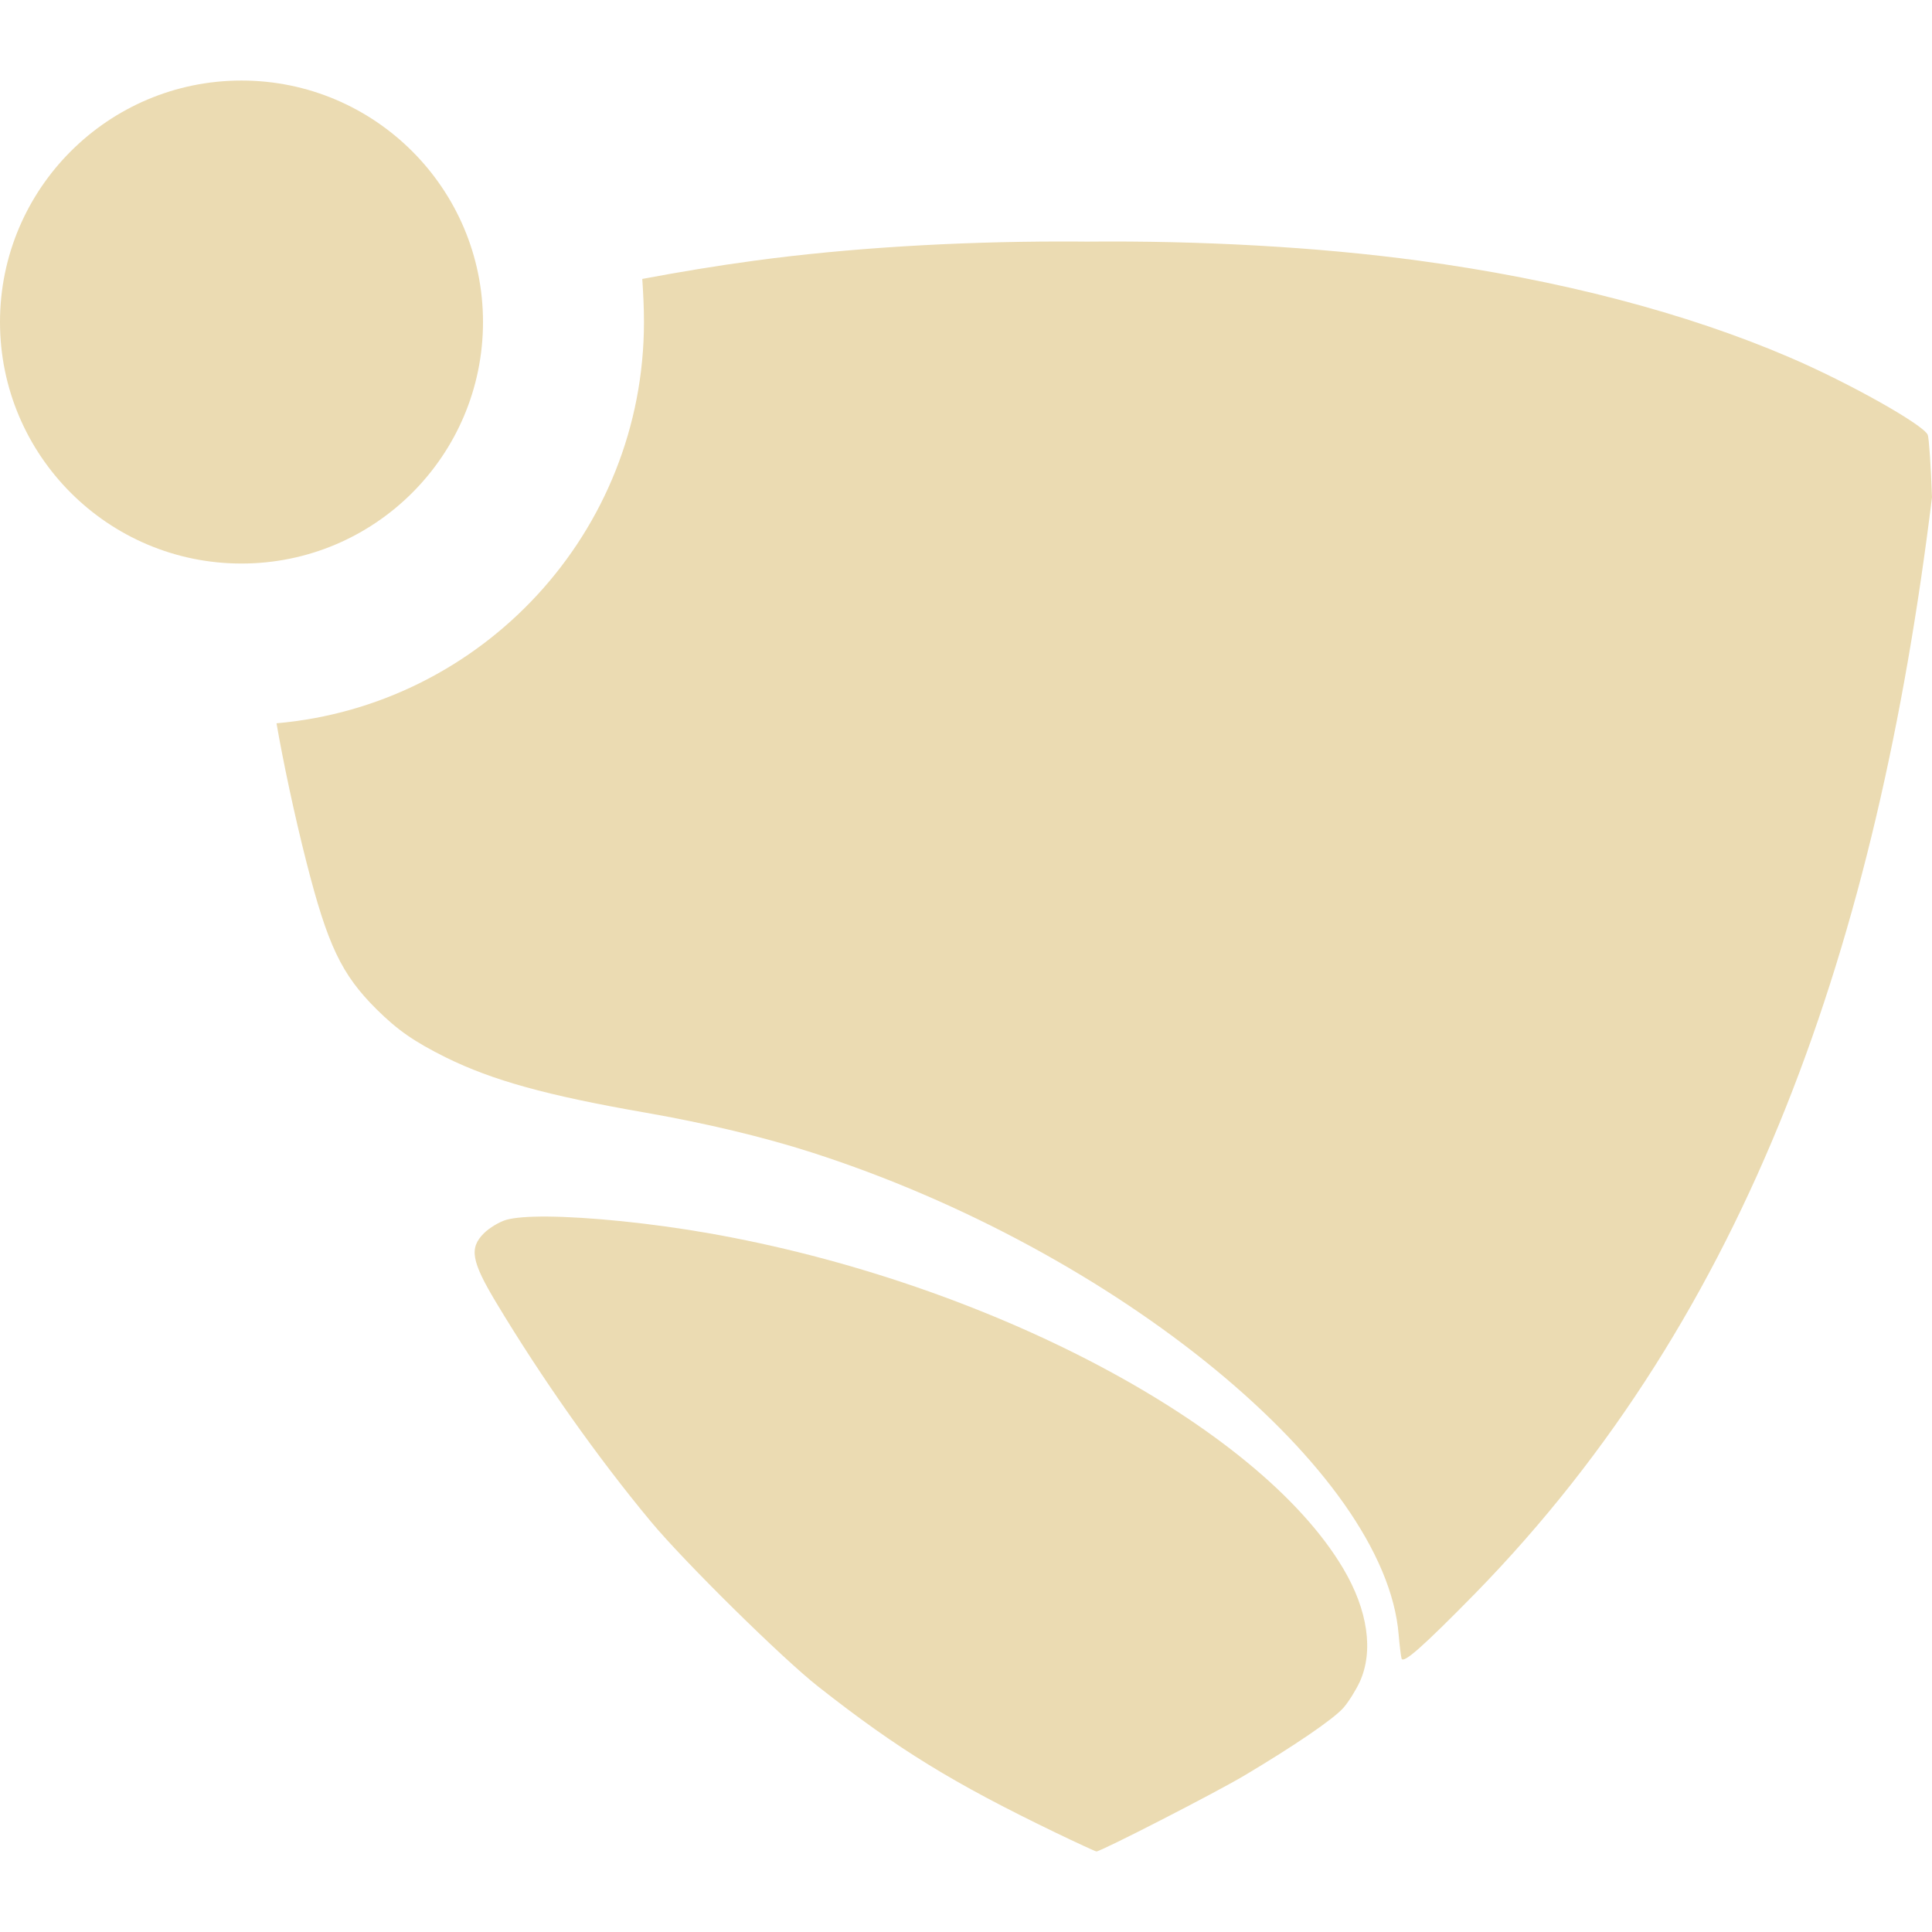
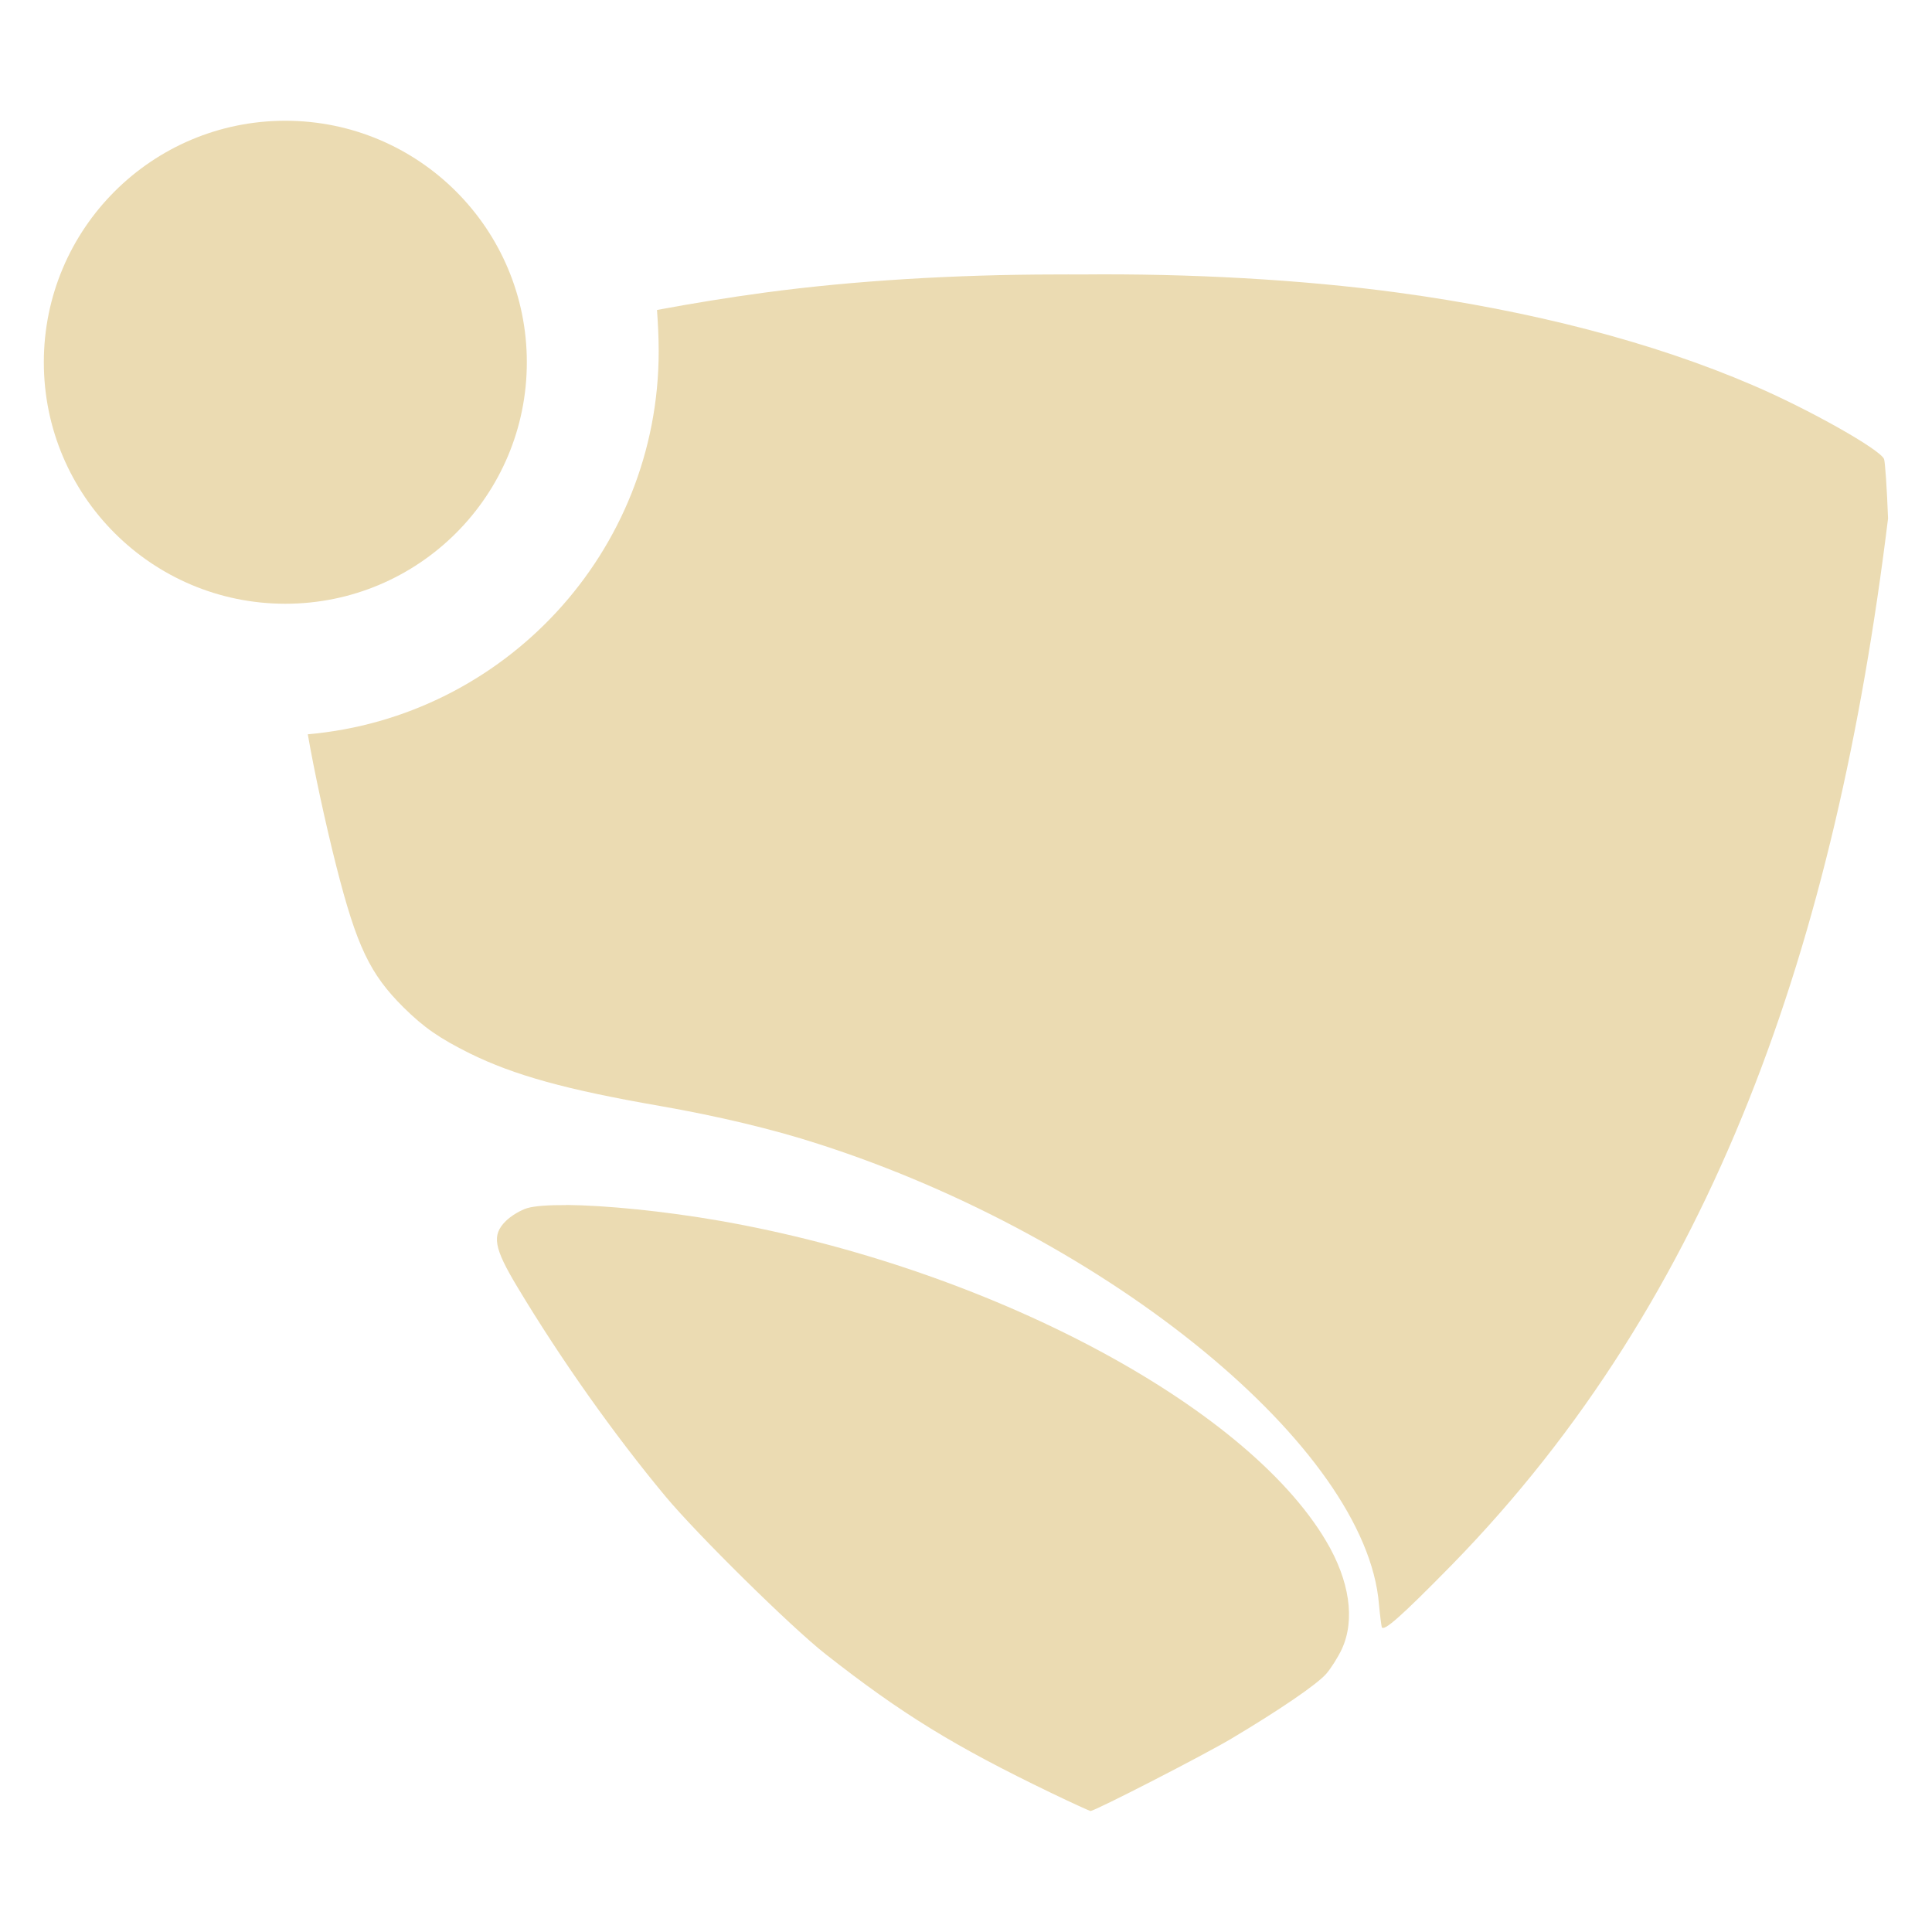
- <svg xmlns="http://www.w3.org/2000/svg" style="isolation:isolate" width="16" height="16" viewBox="0 0 16 16">
+ <svg xmlns="http://www.w3.org/2000/svg" width="16" height="16" version="1.1">
  <defs>
-     <style id="current-color-scheme" type="text/css">
-    .ColorScheme-Text { color:#ebdbb2; } .ColorScheme-Highlight { color:#458588; }
-   </style>
-     <linearGradient id="arrongin" x1="0%" x2="0%" y1="0%" y2="100%">
-       <stop offset="0%" style="stop-color:#d79921; stop-opacity:1" />
-       <stop offset="100%" style="stop-color:#b57614; stop-opacity:1" />
-     </linearGradient>
-     <linearGradient id="aurora" x1="0%" x2="0%" y1="0%" y2="100%">
-       <stop offset="0%" style="stop-color:#83a598; stop-opacity:1" />
-       <stop offset="100%" style="stop-color:#b16286; stop-opacity:1" />
-     </linearGradient>
-     <linearGradient id="fitdance" x1="0%" x2="0%" y1="0%" y2="100%">
-       <stop offset="0%" style="stop-color:#8ec07c; stop-opacity:1" />
-       <stop offset="100%" style="stop-color:#458588; stop-opacity:1" />
-     </linearGradient>
-     <linearGradient id="oomox" x1="0%" x2="0%" y1="0%" y2="100%">
-       <stop offset="0%" style="stop-color:#458588; stop-opacity:1" />
-       <stop offset="100%" style="stop-color:#928374; stop-opacity:1" />
-     </linearGradient>
-     <linearGradient id="rainblue" x1="0%" x2="0%" y1="0%" y2="100%">
-       <stop offset="0%" style="stop-color:#b8bb26; stop-opacity:1" />
-       <stop offset="100%" style="stop-color:#076678; stop-opacity:1" />
-     </linearGradient>
-     <linearGradient id="sunrise" x1="0%" x2="0%" y1="0%" y2="100%">
-       <stop offset="0%" style="stop-color: #fe8019; stop-opacity:1" />
-       <stop offset="100%" style="stop-color: #fabd2f; stop-opacity:1" />
-     </linearGradient>
-     <linearGradient id="telinkrin" x1="0%" x2="0%" y1="0%" y2="100%">
-       <stop offset="0%" style="stop-color: #83a598; stop-opacity:1" />
-       <stop offset="100%" style="stop-color: #83a598; stop-opacity:1" />
-     </linearGradient>
-     <linearGradient id="60spsycho" x1="0%" x2="0%" y1="0%" y2="100%">
-       <stop offset="0%" style="stop-color: #fb4934; stop-opacity:1" />
-       <stop offset="25%" style="stop-color: #fabd2f; stop-opacity:1" />
-       <stop offset="50%" style="stop-color: #fe8019; stop-opacity:1" />
-       <stop offset="100%" style="stop-color: #689d6a; stop-opacity:1" />
-     </linearGradient>
-     <linearGradient id="90ssummer" x1="0%" x2="0%" y1="0%" y2="100%">
-       <stop offset="0%" style="stop-color: #b16286; stop-opacity:1" />
-       <stop offset="20%" style="stop-color: #8ec07c; stop-opacity:1" />
-       <stop offset="50%" style="stop-color: #fabd2f; stop-opacity:1" />
-       <stop offset="100%" style="stop-color: #458588; stop-opacity:1" />
-     </linearGradient>
-     <linearGradient id="cyberneon" x1="0%" x2="0%" y1="0%" y2="100%">
-       <stop offset="0" style="stop-color:#83a598; stop-opacity:1" />
-       <stop offset="1" style="stop-color:#b16286; stop-opacity:1" />
-     </linearGradient>
+     <style type="text/css" id="current-color-scheme">.ColorScheme-Text { color:#ebdbb2; } .ColorScheme-Highlight { color:#458588; }</style>
  </defs>
-   <path style="fill:currentColor" class="ColorScheme-Text" fill-rule="evenodd" d="M 5.319 2.31 C 5.623 2.253 5.934 2.201 6.254 2.158 C 7.025 2.054 7.906 2.001 8.778 2 L 8.778 2 L 8.778 2 C 8.852 2 8.926 2 8.999 2.001 C 9.943 1.992 10.91 2.045 11.746 2.158 C 12.912 2.316 13.962 2.59 14.824 2.961 C 15.312 3.17 15.934 3.52 15.965 3.602 C 15.975 3.629 15.991 3.861 16 4.118 C 15.546 7.813 14.487 10.873 12.216 13.197 C 11.78 13.641 11.621 13.781 11.607 13.735 C 11.602 13.718 11.591 13.629 11.583 13.537 C 11.473 12.183 9.249 10.356 6.722 9.544 C 6.324 9.416 5.846 9.302 5.343 9.214 C 4.527 9.072 4.078 8.947 3.694 8.758 C 3.429 8.626 3.295 8.533 3.119 8.359 C 2.828 8.07 2.713 7.829 2.536 7.133 C 2.44 6.757 2.343 6.299 2.29 5.99 C 3.994 5.841 5.333 4.409 5.333 2.667 C 5.333 2.547 5.327 2.428 5.319 2.31 L 5.319 2.31 Z M 4.533 10.075 C 4.379 10.074 4.259 10.083 4.193 10.102 C 4.135 10.119 4.052 10.169 4.008 10.213 C 3.884 10.336 3.904 10.445 4.109 10.787 C 4.485 11.413 4.946 12.067 5.391 12.602 C 5.665 12.932 6.481 13.737 6.779 13.97 C 7.438 14.488 7.895 14.768 8.738 15.175 C 8.918 15.262 9.073 15.333 9.08 15.333 C 9.118 15.333 10.065 14.847 10.304 14.705 C 10.722 14.456 11.043 14.237 11.126 14.143 C 11.167 14.096 11.228 13.999 11.261 13.928 C 11.377 13.674 11.328 13.334 11.124 12.99 C 10.421 11.803 8.174 10.616 5.864 10.212 C 5.382 10.128 4.873 10.078 4.533 10.075 L 4.533 10.075 L 4.533 10.075 L 4.533 10.075 Z M 0 2.667 C 0 1.563 0.896 0.667 2 0.667 C 3.104 0.667 4 1.563 4 2.667 C 4 3.771 3.104 4.667 2 4.667 C 0.896 4.667 0 3.771 0 2.667 Z" />
+   <path class="ColorScheme-Text" fill="currentColor" d="m2.363 1a2 2 0 0 0-2 2 2 2 0 0 0 2 2 2 2 0 0 0 2-2 2 2 0 0 0-2-2zm6.379 1.273c-0.832 9e-4 -1.672 0.051-2.408 0.15-0.305 0.041-0.602 0.09-0.893 0.144 0.008 0.113 0.014 0.227 0.014 0.342 0 1.663-1.279 3.03-2.906 3.172 0.051 0.295 0.145 0.733 0.236 1.092 0.169 0.664 0.279 0.894 0.557 1.17 0.168 0.166 0.296 0.255 0.549 0.381 0.366 0.18 0.795 0.3 1.574 0.435 0.48 0.084 0.935 0.192 1.314 0.315 2.412 0.775 4.536 2.52 4.641 3.812 0.008 0.088 0.019 0.171 0.023 0.188 0.013 0.044 0.164-0.09 0.58-0.514 2.168-2.219 3.18-5.139 3.613-8.666-0.009-0.245-0.024-0.466-0.033-0.492-0.029-0.078-0.624-0.414-1.09-0.613-0.823-0.354-1.825-0.615-2.938-0.766-0.798-0.108-1.722-0.159-2.623-0.15-0.07-9.546e-4 -0.14 0-0.211 0zm-4.053 7.707c-0.146-8.547e-4 -0.26 0.007-0.322 0.025-0.055 0.016-0.136 0.065-0.178 0.107-0.118 0.117-0.1 0.221 0.096 0.547 0.359 0.598 0.8 1.221 1.225 1.732 0.262 0.315 1.042 1.084 1.326 1.307 0.629 0.494 1.064 0.762 1.869 1.15 0.172 0.083 0.32 0.15 0.326 0.15 0.036 0 0.94-0.464 1.168-0.6 0.399-0.238 0.706-0.447 0.785-0.537 0.039-0.045 0.097-0.137 0.129-0.205 0.111-0.242 0.064-0.566-0.131-0.894-0.671-1.133-2.816-2.266-5.021-2.652-0.459-0.08-0.945-0.128-1.27-0.131h-0.002z" />
</svg>
